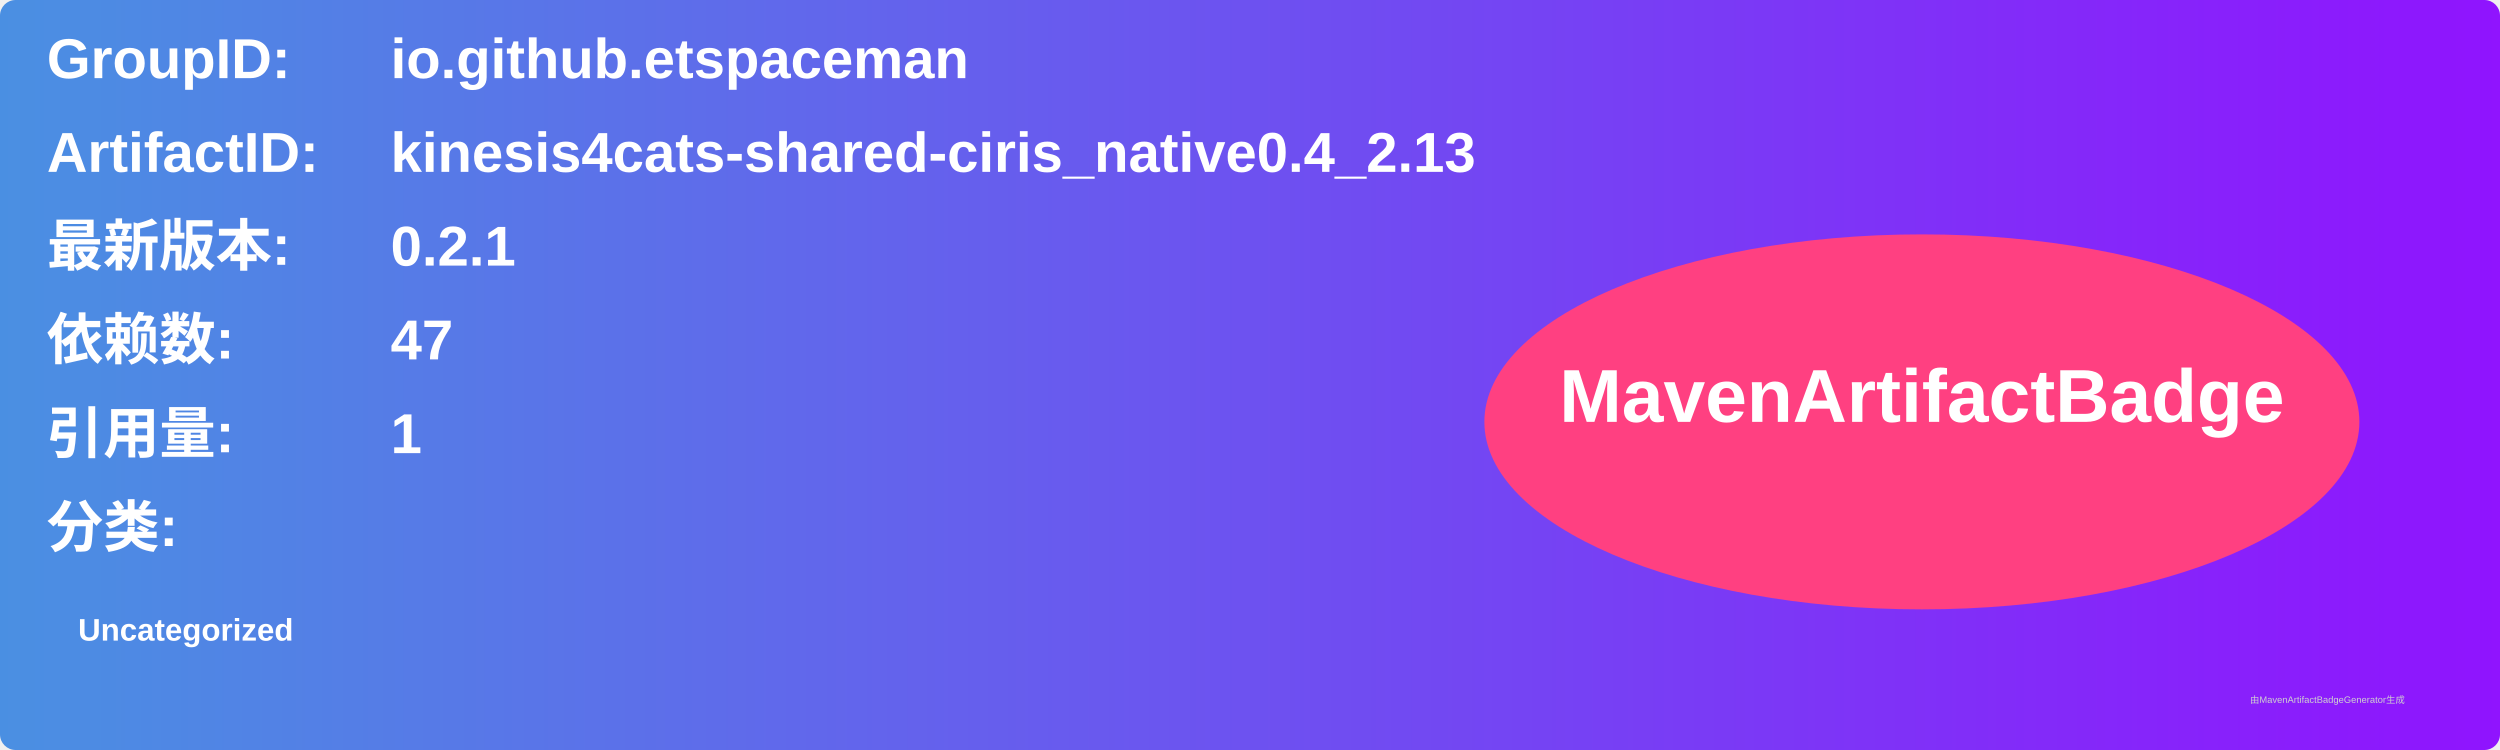
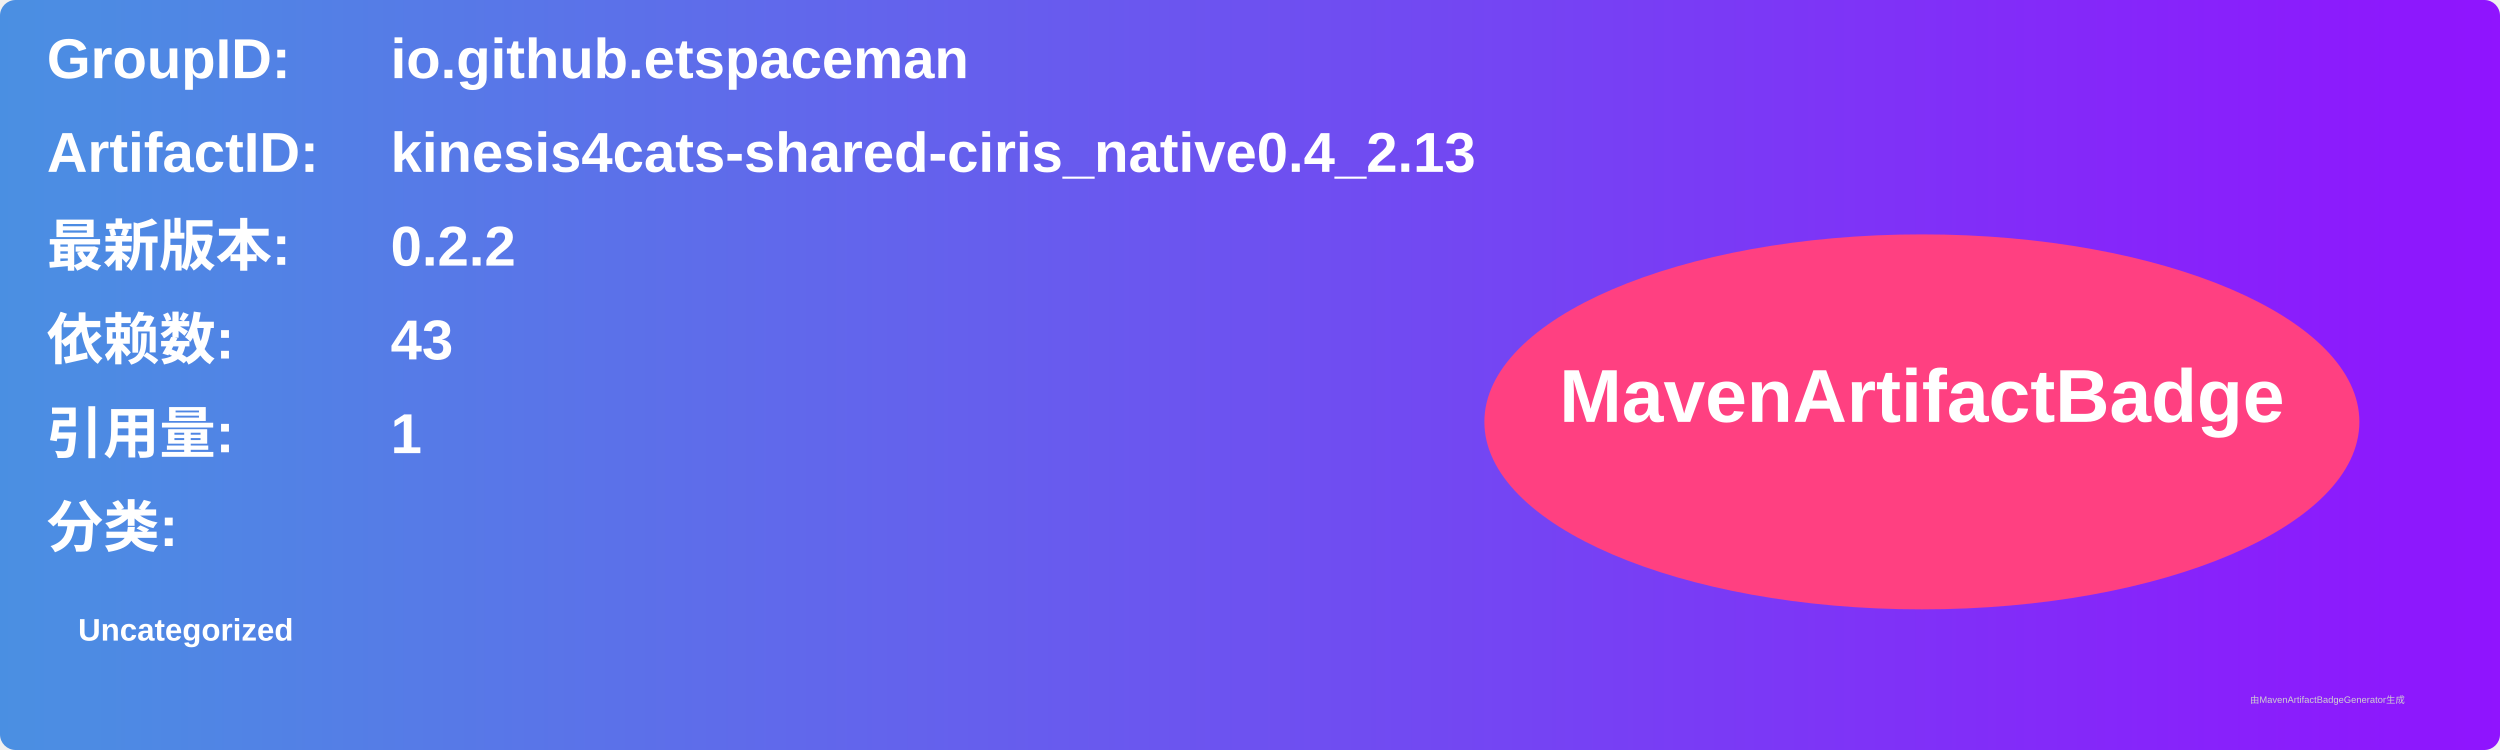
<svg xmlns="http://www.w3.org/2000/svg" width="800" height="240" viewBox="0 0 800 240">
  <linearGradient id="grad" x1="0%" y1="0%" x2="100%" y2="0%">
    <stop offset="0%" stop-color="#4a90e2" />
    <stop offset="100%" stop-color="#9013fe" />
  </linearGradient>
  <rect width="100%" height="100%" rx="5" ry="5" fill="url(#grad)" />
  <g transform="translate(15, 15)">
    <text x="0" y="10" font-family="Arial" font-size="18" fill="white" font-weight="bold" width="260">GroupID:</text>
    <text x="110" y="10" font-family="Arial" font-size="18" fill="white" font-weight="bold" width="460">io.github.etspaceman</text>
    <text x="0" y="40" font-family="Arial" font-size="18" fill="white" font-weight="bold" width="260">ArtifactID:</text>
    <text x="110" y="40" font-family="Arial" font-size="18" fill="white" font-weight="bold" width="460">kinesis4cats-shared-ciris_native0.4_2.13</text>
    <text x="0" y="70" font-family="Arial" font-size="18" fill="white" font-weight="bold">最新版本:</text>
    <text x="110" y="70" font-family="Arial" font-size="18" fill="white" font-weight="bold">
-       <tspan font-weight="bold">0.2.1</tspan>
+       <tspan font-weight="bold">0.2.2</tspan>
    </text>
    <text x="0" y="100" font-family="Arial" font-size="18" fill="white" font-weight="bold">依赖数: </text>
    <text x="110" y="100" font-family="Arial" font-size="18" fill="white">
-       <tspan font-weight="bold">47</tspan>
+       <tspan font-weight="bold">43</tspan>
    </text>
    <text x="0" y="130" font-family="Arial" font-size="18" fill="white" font-weight="bold">引用量: </text>
    <text x="110" y="130" font-family="Arial" font-size="18" fill="white">
      <tspan font-weight="bold">1</tspan>
    </text>
    <text x="0" y="160" font-family="Arial" font-size="18" fill="white" font-weight="bold">分类:</text>
    <text x="10" y="190" font-family="Arial" font-size="10" fill="white">
      <tspan font-weight="bold">Uncategorized</tspan>
    </text>
    <ellipse cx="600" cy="120" rx="140" ry="60" fill="#ff4081" />
    <text x="600" y="120" text-anchor="middle" font-family="Arial" font-size="24" fill="white" font-weight="bold">MavenArtifactBadge</text>
  </g>
  <text x="720" y="225" font-family="Arial" font-size="3" fill="#d0d0d0">由MavenArtifactBadgeGenerator生成</text>
</svg>
